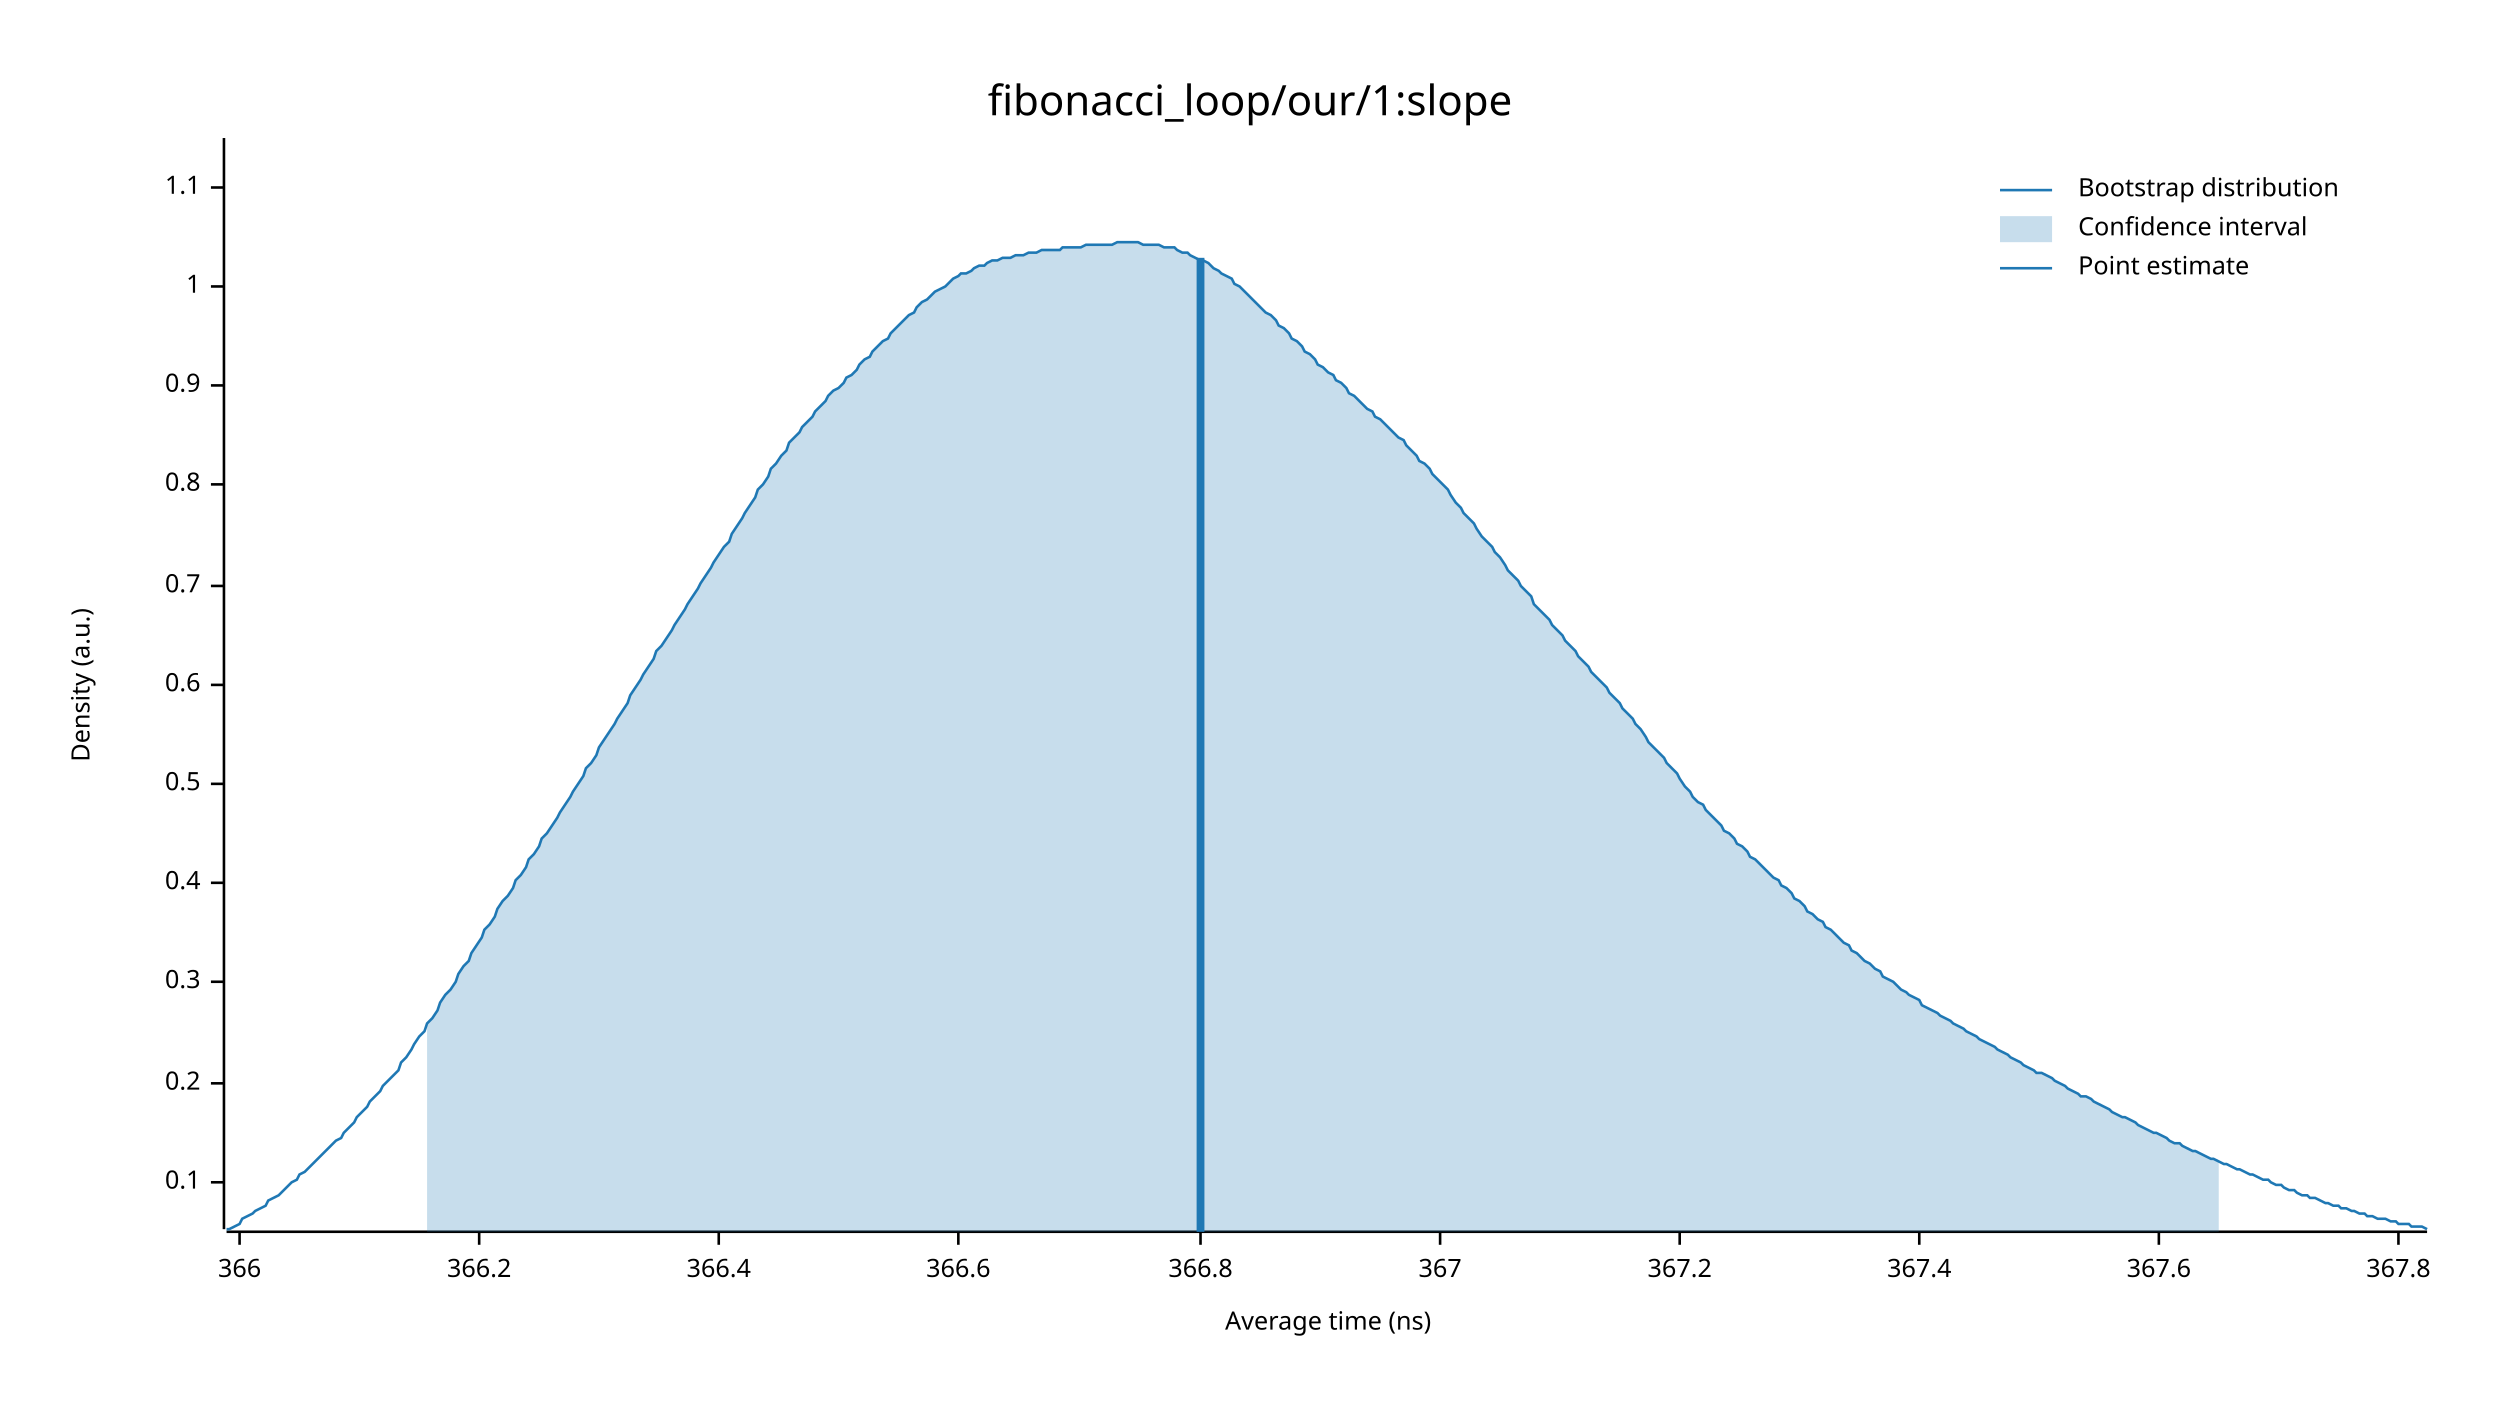
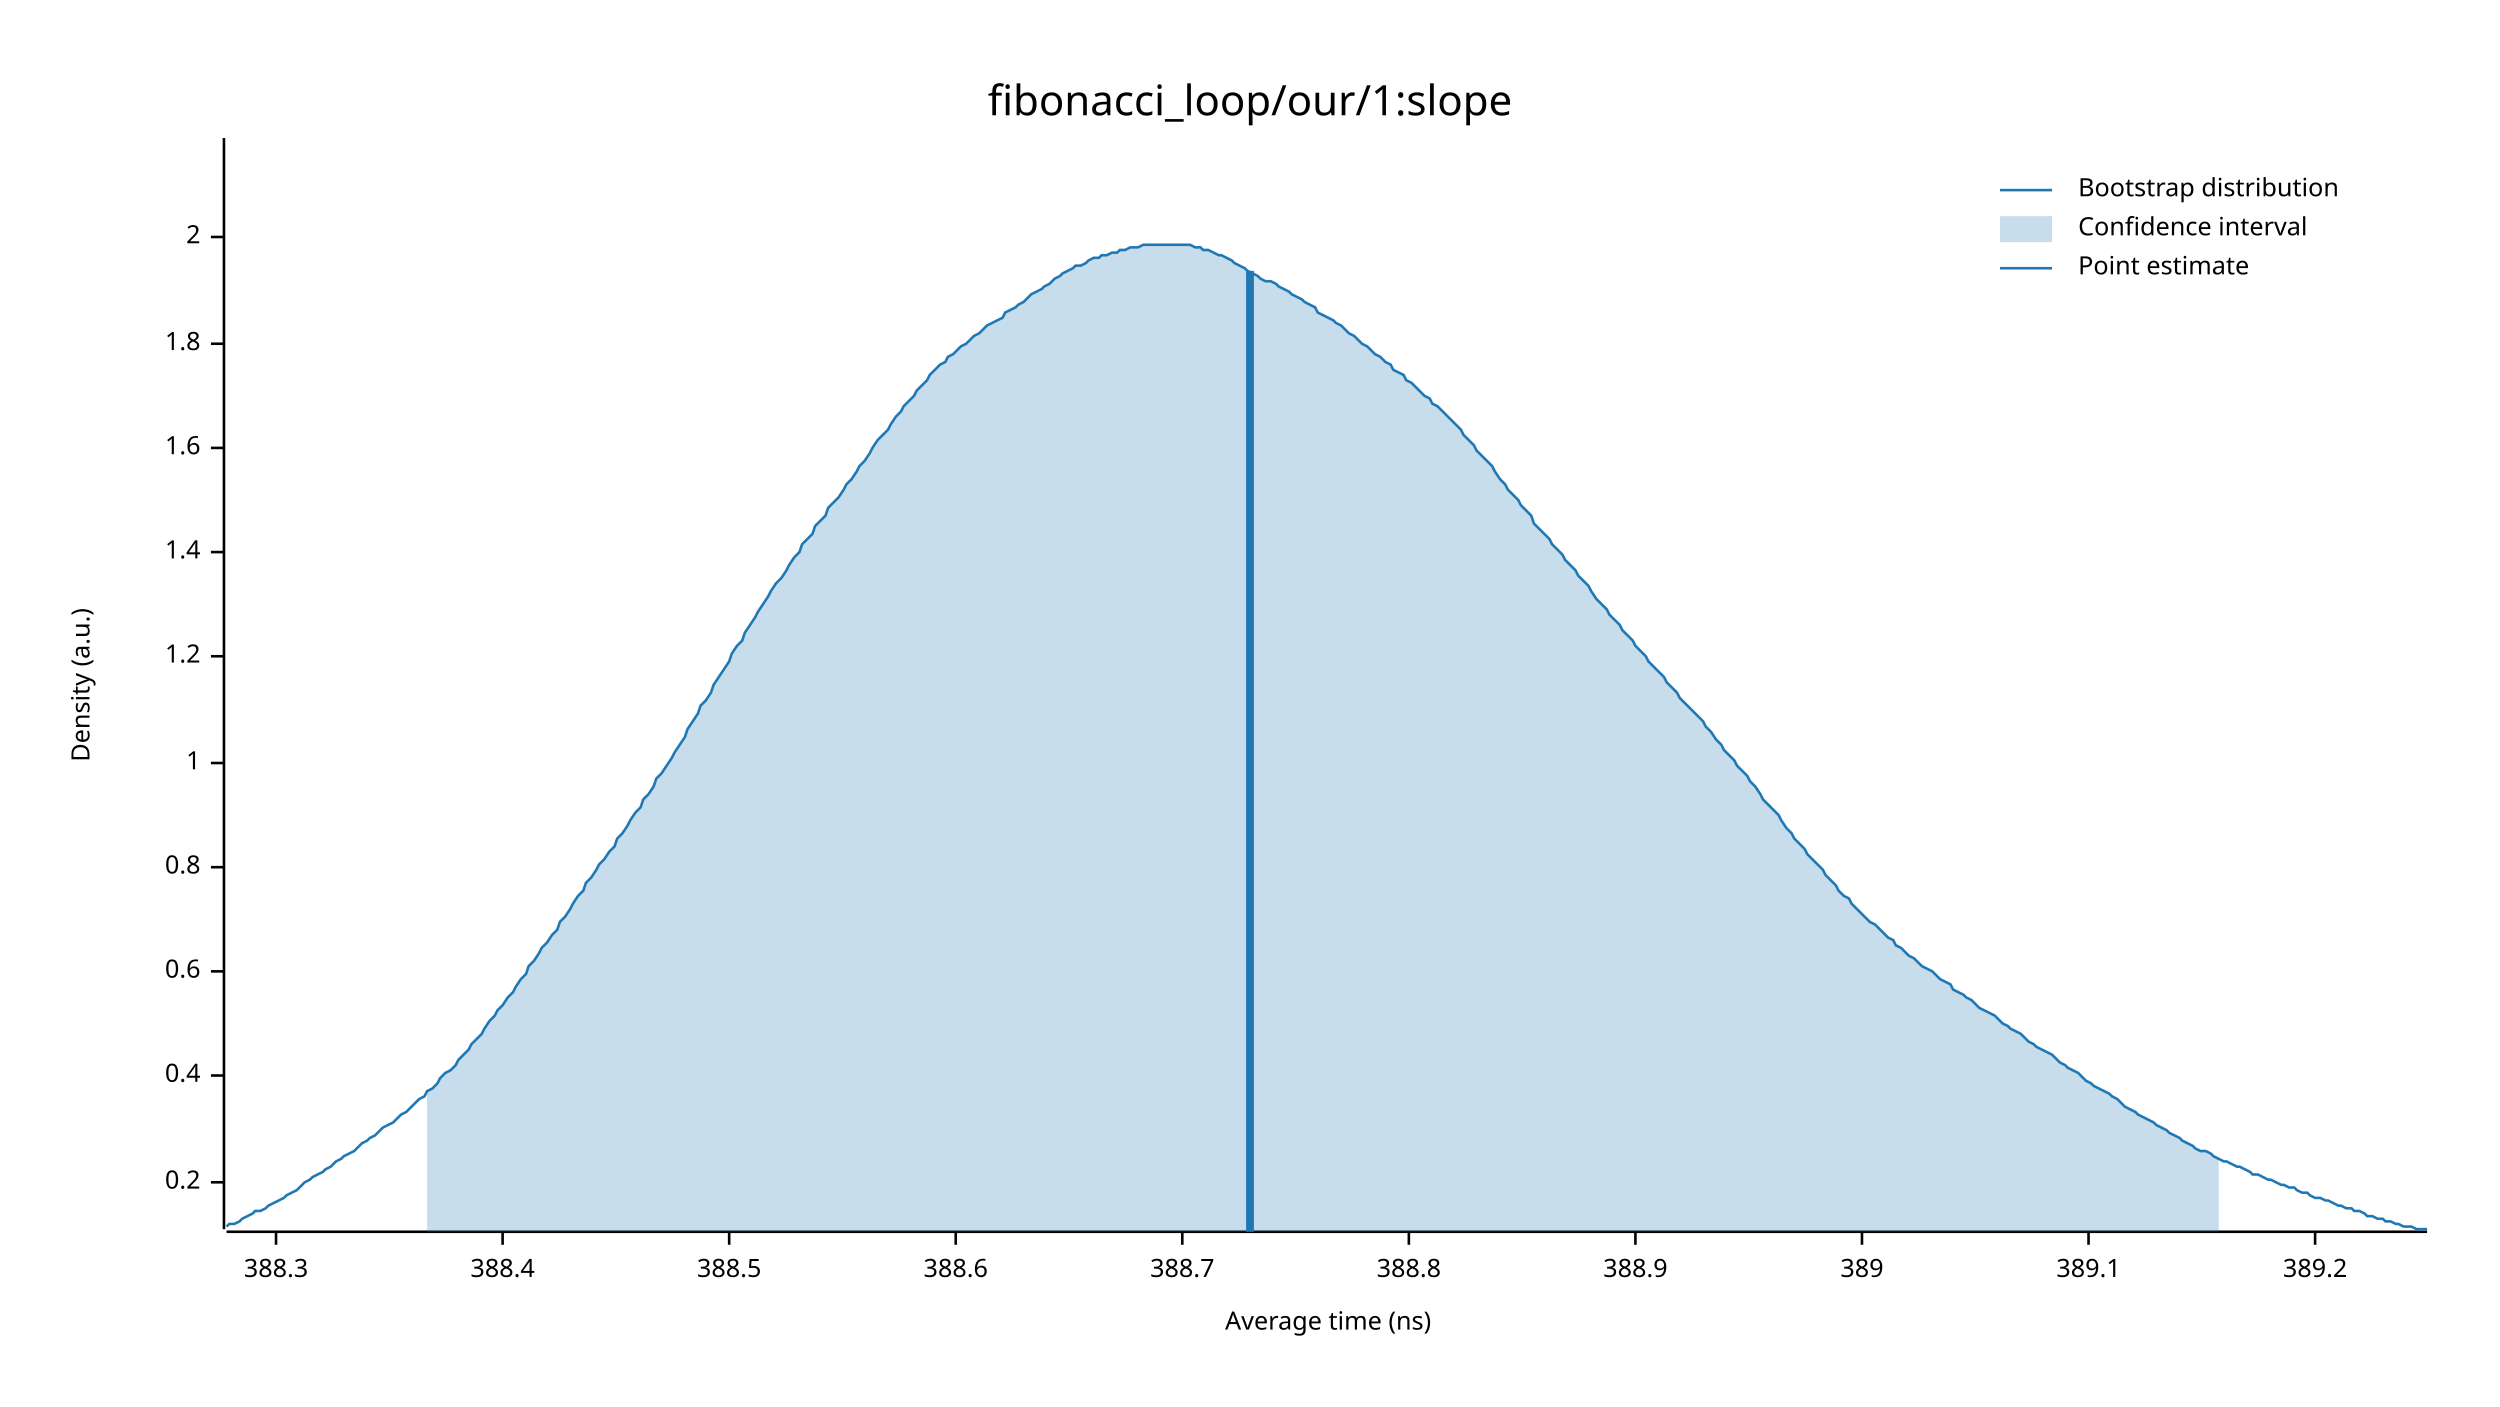
<svg xmlns="http://www.w3.org/2000/svg" width="960" height="540" viewBox="0 0 960 540">
  <text x="480" y="32" dy="0.76em" text-anchor="middle" font-family="sans-serif" font-size="16.129" opacity="1" fill="#000000">
fibonacci_loop/our/1:slope
</text>
  <text x="27" y="263" dy="0.76em" text-anchor="middle" font-family="sans-serif" font-size="9.677" opacity="1" fill="#000000" transform="rotate(270, 27, 263)">
Density (a.u.)
</text>
  <text x="510" y="513" dy="-0.5ex" text-anchor="middle" font-family="sans-serif" font-size="9.677" opacity="1" fill="#000000">
Average time (ns)
</text>
  <polyline fill="none" opacity="1" stroke="#000000" stroke-width="1" points="86,53 86,472 " />
  <text x="77" y="454" dy="0.5ex" text-anchor="end" font-family="sans-serif" font-size="9.677" opacity="1" fill="#000000">
- 0.1
+ 0.2
</text>
  <polyline fill="none" opacity="1" stroke="#000000" stroke-width="1" points="81,454 86,454 " />
-   <text x="77" y="416" dy="0.5ex" text-anchor="end" font-family="sans-serif" font-size="9.677" opacity="1" fill="#000000">
- 0.2
- </text>
-   <polyline fill="none" opacity="1" stroke="#000000" stroke-width="1" points="81,416 86,416 " />
-   <text x="77" y="377" dy="0.5ex" text-anchor="end" font-family="sans-serif" font-size="9.677" opacity="1" fill="#000000">
- 0.3
- </text>
-   <polyline fill="none" opacity="1" stroke="#000000" stroke-width="1" points="81,377 86,377 " />
-   <text x="77" y="339" dy="0.5ex" text-anchor="end" font-family="sans-serif" font-size="9.677" opacity="1" fill="#000000">
+   <text x="77" y="413" dy="0.5ex" text-anchor="end" font-family="sans-serif" font-size="9.677" opacity="1" fill="#000000">
0.4
</text>
-   <polyline fill="none" opacity="1" stroke="#000000" stroke-width="1" points="81,339 86,339 " />
-   <text x="77" y="301" dy="0.5ex" text-anchor="end" font-family="sans-serif" font-size="9.677" opacity="1" fill="#000000">
- 0.5
- </text>
-   <polyline fill="none" opacity="1" stroke="#000000" stroke-width="1" points="81,301 86,301 " />
-   <text x="77" y="263" dy="0.5ex" text-anchor="end" font-family="sans-serif" font-size="9.677" opacity="1" fill="#000000">
+   <polyline fill="none" opacity="1" stroke="#000000" stroke-width="1" points="81,413 86,413 " />
+   <text x="77" y="373" dy="0.5ex" text-anchor="end" font-family="sans-serif" font-size="9.677" opacity="1" fill="#000000">
0.6
</text>
-   <polyline fill="none" opacity="1" stroke="#000000" stroke-width="1" points="81,263 86,263 " />
-   <text x="77" y="225" dy="0.5ex" text-anchor="end" font-family="sans-serif" font-size="9.677" opacity="1" fill="#000000">
- 0.7
- </text>
-   <polyline fill="none" opacity="1" stroke="#000000" stroke-width="1" points="81,225 86,225 " />
-   <text x="77" y="186" dy="0.5ex" text-anchor="end" font-family="sans-serif" font-size="9.677" opacity="1" fill="#000000">
+   <polyline fill="none" opacity="1" stroke="#000000" stroke-width="1" points="81,373 86,373 " />
+   <text x="77" y="333" dy="0.5ex" text-anchor="end" font-family="sans-serif" font-size="9.677" opacity="1" fill="#000000">
0.8
</text>
-   <polyline fill="none" opacity="1" stroke="#000000" stroke-width="1" points="81,186 86,186 " />
-   <text x="77" y="148" dy="0.5ex" text-anchor="end" font-family="sans-serif" font-size="9.677" opacity="1" fill="#000000">
- 0.9
- </text>
-   <polyline fill="none" opacity="1" stroke="#000000" stroke-width="1" points="81,148 86,148 " />
-   <text x="77" y="110" dy="0.5ex" text-anchor="end" font-family="sans-serif" font-size="9.677" opacity="1" fill="#000000">
+   <polyline fill="none" opacity="1" stroke="#000000" stroke-width="1" points="81,333 86,333 " />
+   <text x="77" y="293" dy="0.5ex" text-anchor="end" font-family="sans-serif" font-size="9.677" opacity="1" fill="#000000">
1
</text>
-   <polyline fill="none" opacity="1" stroke="#000000" stroke-width="1" points="81,110 86,110 " />
-   <text x="77" y="72" dy="0.5ex" text-anchor="end" font-family="sans-serif" font-size="9.677" opacity="1" fill="#000000">
- 1.1
+   <polyline fill="none" opacity="1" stroke="#000000" stroke-width="1" points="81,293 86,293 " />
+   <text x="77" y="252" dy="0.5ex" text-anchor="end" font-family="sans-serif" font-size="9.677" opacity="1" fill="#000000">
+ 1.2
</text>
-   <polyline fill="none" opacity="1" stroke="#000000" stroke-width="1" points="81,72 86,72 " />
+   <polyline fill="none" opacity="1" stroke="#000000" stroke-width="1" points="81,252 86,252 " />
+   <text x="77" y="212" dy="0.5ex" text-anchor="end" font-family="sans-serif" font-size="9.677" opacity="1" fill="#000000">
+ 1.4
+ </text>
+   <polyline fill="none" opacity="1" stroke="#000000" stroke-width="1" points="81,212 86,212 " />
+   <text x="77" y="172" dy="0.5ex" text-anchor="end" font-family="sans-serif" font-size="9.677" opacity="1" fill="#000000">
+ 1.6
+ </text>
+   <polyline fill="none" opacity="1" stroke="#000000" stroke-width="1" points="81,172 86,172 " />
+   <text x="77" y="132" dy="0.5ex" text-anchor="end" font-family="sans-serif" font-size="9.677" opacity="1" fill="#000000">
+ 1.8
+ </text>
+   <polyline fill="none" opacity="1" stroke="#000000" stroke-width="1" points="81,132 86,132 " />
+   <text x="77" y="91" dy="0.5ex" text-anchor="end" font-family="sans-serif" font-size="9.677" opacity="1" fill="#000000">
+ 2
+ </text>
+   <polyline fill="none" opacity="1" stroke="#000000" stroke-width="1" points="81,91 86,91 " />
  <polyline fill="none" opacity="1" stroke="#000000" stroke-width="1" points="87,473 932,473 " />
-   <text x="92" y="483" dy="0.76em" text-anchor="middle" font-family="sans-serif" font-size="9.677" opacity="1" fill="#000000">
- 366
+   <text x="106" y="483" dy="0.76em" text-anchor="middle" font-family="sans-serif" font-size="9.677" opacity="1" fill="#000000">
+ 388.3
</text>
-   <polyline fill="none" opacity="1" stroke="#000000" stroke-width="1" points="92,473 92,478 " />
-   <text x="184" y="483" dy="0.76em" text-anchor="middle" font-family="sans-serif" font-size="9.677" opacity="1" fill="#000000">
- 366.2
+   <polyline fill="none" opacity="1" stroke="#000000" stroke-width="1" points="106,473 106,478 " />
+   <text x="193" y="483" dy="0.76em" text-anchor="middle" font-family="sans-serif" font-size="9.677" opacity="1" fill="#000000">
+ 388.4
</text>
-   <polyline fill="none" opacity="1" stroke="#000000" stroke-width="1" points="184,473 184,478 " />
-   <text x="276" y="483" dy="0.76em" text-anchor="middle" font-family="sans-serif" font-size="9.677" opacity="1" fill="#000000">
- 366.4
+   <polyline fill="none" opacity="1" stroke="#000000" stroke-width="1" points="193,473 193,478 " />
+   <text x="280" y="483" dy="0.76em" text-anchor="middle" font-family="sans-serif" font-size="9.677" opacity="1" fill="#000000">
+ 388.5
</text>
-   <polyline fill="none" opacity="1" stroke="#000000" stroke-width="1" points="276,473 276,478 " />
-   <text x="368" y="483" dy="0.76em" text-anchor="middle" font-family="sans-serif" font-size="9.677" opacity="1" fill="#000000">
- 366.6
+   <polyline fill="none" opacity="1" stroke="#000000" stroke-width="1" points="280,473 280,478 " />
+   <text x="367" y="483" dy="0.76em" text-anchor="middle" font-family="sans-serif" font-size="9.677" opacity="1" fill="#000000">
+ 388.6
</text>
-   <polyline fill="none" opacity="1" stroke="#000000" stroke-width="1" points="368,473 368,478 " />
-   <text x="461" y="483" dy="0.76em" text-anchor="middle" font-family="sans-serif" font-size="9.677" opacity="1" fill="#000000">
- 366.8
+   <polyline fill="none" opacity="1" stroke="#000000" stroke-width="1" points="367,473 367,478 " />
+   <text x="454" y="483" dy="0.76em" text-anchor="middle" font-family="sans-serif" font-size="9.677" opacity="1" fill="#000000">
+ 388.7
</text>
-   <polyline fill="none" opacity="1" stroke="#000000" stroke-width="1" points="461,473 461,478 " />
-   <text x="553" y="483" dy="0.76em" text-anchor="middle" font-family="sans-serif" font-size="9.677" opacity="1" fill="#000000">
- 367
+   <polyline fill="none" opacity="1" stroke="#000000" stroke-width="1" points="454,473 454,478 " />
+   <text x="541" y="483" dy="0.76em" text-anchor="middle" font-family="sans-serif" font-size="9.677" opacity="1" fill="#000000">
+ 388.8
</text>
-   <polyline fill="none" opacity="1" stroke="#000000" stroke-width="1" points="553,473 553,478 " />
-   <text x="645" y="483" dy="0.76em" text-anchor="middle" font-family="sans-serif" font-size="9.677" opacity="1" fill="#000000">
- 367.2
+   <polyline fill="none" opacity="1" stroke="#000000" stroke-width="1" points="541,473 541,478 " />
+   <text x="628" y="483" dy="0.76em" text-anchor="middle" font-family="sans-serif" font-size="9.677" opacity="1" fill="#000000">
+ 388.9
</text>
-   <polyline fill="none" opacity="1" stroke="#000000" stroke-width="1" points="645,473 645,478 " />
-   <text x="737" y="483" dy="0.76em" text-anchor="middle" font-family="sans-serif" font-size="9.677" opacity="1" fill="#000000">
- 367.4
+   <polyline fill="none" opacity="1" stroke="#000000" stroke-width="1" points="628,473 628,478 " />
+   <text x="715" y="483" dy="0.76em" text-anchor="middle" font-family="sans-serif" font-size="9.677" opacity="1" fill="#000000">
+ 389
</text>
-   <polyline fill="none" opacity="1" stroke="#000000" stroke-width="1" points="737,473 737,478 " />
-   <text x="829" y="483" dy="0.76em" text-anchor="middle" font-family="sans-serif" font-size="9.677" opacity="1" fill="#000000">
- 367.6
+   <polyline fill="none" opacity="1" stroke="#000000" stroke-width="1" points="715,473 715,478 " />
+   <text x="802" y="483" dy="0.76em" text-anchor="middle" font-family="sans-serif" font-size="9.677" opacity="1" fill="#000000">
+ 389.1
</text>
-   <polyline fill="none" opacity="1" stroke="#000000" stroke-width="1" points="829,473 829,478 " />
-   <text x="921" y="483" dy="0.76em" text-anchor="middle" font-family="sans-serif" font-size="9.677" opacity="1" fill="#000000">
- 367.8
+   <polyline fill="none" opacity="1" stroke="#000000" stroke-width="1" points="802,473 802,478 " />
+   <text x="889" y="483" dy="0.76em" text-anchor="middle" font-family="sans-serif" font-size="9.677" opacity="1" fill="#000000">
+ 389.2
</text>
-   <polyline fill="none" opacity="1" stroke="#000000" stroke-width="1" points="921,473 921,478 " />
-   <polyline fill="none" opacity="1" stroke="#1F78B4" stroke-width="1" points="87,472 88,472 90,471 92,470 93,468 95,467 97,466 98,465 100,464 102,463 103,461 105,460 107,459 109,457 110,456 112,454 114,453 115,451 117,450 119,448 120,447 122,445 124,443 125,442 127,440 129,438 131,437 132,435 134,433 136,431 137,429 139,427 141,425 142,423 144,421 146,419 147,417 149,415 151,413 153,411 154,408 156,406 158,403 159,401 161,398 163,396 164,393 166,391 168,388 169,385 171,382 173,380 175,377 176,374 178,371 180,369 181,366 183,363 185,360 186,357 188,355 190,352 191,349 193,346 195,344 197,341 198,338 200,336 202,333 203,330 205,328 207,325 208,322 210,320 212,317 214,314 215,312 217,309 219,306 220,304 222,301 224,298 225,295 227,293 229,290 230,287 232,284 234,281 236,278 237,276 239,273 241,270 242,267 244,264 246,261 247,259 249,256 251,253 252,250 254,248 256,245 258,242 259,240 261,237 263,234 264,232 266,229 268,226 269,224 271,221 273,218 274,216 276,213 278,210 280,208 281,205 283,202 285,199 286,197 288,194 290,191 291,188 293,186 295,183 296,180 298,178 300,175 302,173 303,170 305,168 307,166 308,164 310,162 312,160 313,158 315,156 317,154 318,152 320,150 322,149 324,147 325,145 327,144 329,142 330,140 332,138 334,137 335,135 337,133 339,131 341,130 342,128 344,126 346,124 347,123 349,121 351,120 352,118 354,116 356,115 357,114 359,112 361,111 363,110 364,109 366,107 368,106 369,105 371,105 373,104 374,103 376,102 378,102 379,101 381,100 383,100 385,99 386,99 388,99 390,98 391,98 393,98 395,97 396,97 398,97 400,96 401,96 403,96 405,96 407,96 408,95 410,95 412,95 413,95 415,95 417,94 418,94 420,94 422,94 423,94 425,94 427,94 429,93 430,93 432,93 434,93 435,93 437,93 439,94 440,94 442,94 444,94 445,94 447,95 449,95 451,95 452,96 454,97 456,97 457,98 459,99 461,100 462,100 464,101 466,103 468,104 469,105 471,106 473,107 474,109 476,110 478,112 479,113 481,115 483,117 484,118 486,120 488,121 490,123 491,125 493,126 495,128 496,130 498,131 500,133 501,135 503,136 505,138 506,140 508,141 510,143 512,144 513,146 515,147 517,149 518,151 520,152 522,154 523,155 525,157 527,158 528,160 530,161 532,163 534,165 535,166 537,168 539,169 540,171 542,173 544,175 545,177 547,178 549,180 550,182 552,184 554,186 556,188 557,190 559,193 561,195 562,197 564,199 566,201 567,203 569,206 571,208 573,210 574,212 576,214 578,217 579,219 581,221 583,223 584,225 586,227 588,229 589,232 591,234 593,236 595,238 596,240 598,242 600,244 601,246 603,248 605,250 606,252 608,254 610,256 611,258 613,260 615,262 617,264 618,266 620,268 622,270 623,272 625,274 627,276 628,278 630,280 632,283 633,285 635,287 637,289 639,291 640,293 642,295 644,297 645,299 647,302 649,304 650,306 652,308 654,309 655,311 657,313 659,315 661,317 662,319 664,320 666,322 667,324 669,325 671,327 672,329 674,330 676,332 677,333 679,335 681,337 683,338 684,340 686,341 688,343 689,345 691,346 693,348 694,350 696,351 698,353 700,354 701,356 703,357 705,359 706,360 708,362 710,363 711,365 713,366 715,368 716,369 718,370 720,372 722,373 723,375 725,376 727,377 728,378 730,380 732,381 733,382 735,383 737,384 738,386 740,387 742,388 744,389 745,390 747,391 749,392 750,393 752,394 754,395 755,396 757,397 759,398 760,399 762,400 764,401 766,402 767,403 769,404 771,405 772,406 774,407 776,408 777,409 779,410 781,411 782,412 784,412 786,413 788,414 789,415 791,416 793,417 794,418 796,419 798,420 799,421 801,421 803,422 804,423 806,424 808,425 810,426 811,427 813,428 815,429 816,429 818,430 820,431 821,432 823,433 825,434 827,435 828,435 830,436 832,437 833,438 835,439 837,439 838,440 840,441 842,442 843,442 845,443 847,444 849,445 850,445 852,446 854,447 855,447 857,448 859,449 860,449 862,450 864,451 865,451 867,452 869,453 871,453 872,454 874,455 876,455 877,456 879,457 881,457 882,458 884,459 886,459 887,460 889,460 891,461 893,462 894,462 896,463 898,463 899,464 901,464 903,465 904,465 906,466 908,466 909,467 911,467 913,468 915,468 916,468 918,469 920,469 921,470 923,470 925,470 926,471 928,471 930,471 932,472 " />
-   <polygon opacity="0.25" fill="#1F78B4" points="164,393 166,391 168,388 169,385 171,382 173,380 175,377 176,374 178,371 180,369 181,366 183,363 185,360 186,357 188,355 190,352 191,349 193,346 195,344 197,341 198,338 200,336 202,333 203,330 205,328 207,325 208,322 210,320 212,317 214,314 215,312 217,309 219,306 220,304 222,301 224,298 225,295 227,293 229,290 230,287 232,284 234,281 236,278 237,276 239,273 241,270 242,267 244,264 246,261 247,259 249,256 251,253 252,250 254,248 256,245 258,242 259,240 261,237 263,234 264,232 266,229 268,226 269,224 271,221 273,218 274,216 276,213 278,210 280,208 281,205 283,202 285,199 286,197 288,194 290,191 291,188 293,186 295,183 296,180 298,178 300,175 302,173 303,170 305,168 307,166 308,164 310,162 312,160 313,158 315,156 317,154 318,152 320,150 322,149 324,147 325,145 327,144 329,142 330,140 332,138 334,137 335,135 337,133 339,131 341,130 342,128 344,126 346,124 347,123 349,121 351,120 352,118 354,116 356,115 357,114 359,112 361,111 363,110 364,109 366,107 368,106 369,105 371,105 373,104 374,103 376,102 378,102 379,101 381,100 383,100 385,99 386,99 388,99 390,98 391,98 393,98 395,97 396,97 398,97 400,96 401,96 403,96 405,96 407,96 408,95 410,95 412,95 413,95 415,95 417,94 418,94 420,94 422,94 423,94 425,94 427,94 429,93 430,93 432,93 434,93 435,93 437,93 439,94 440,94 442,94 444,94 445,94 447,95 449,95 451,95 452,96 454,97 456,97 457,98 459,99 461,100 462,100 464,101 466,103 468,104 469,105 471,106 473,107 474,109 476,110 478,112 479,113 481,115 483,117 484,118 486,120 488,121 490,123 491,125 493,126 495,128 496,130 498,131 500,133 501,135 503,136 505,138 506,140 508,141 510,143 512,144 513,146 515,147 517,149 518,151 520,152 522,154 523,155 525,157 527,158 528,160 530,161 532,163 534,165 535,166 537,168 539,169 540,171 542,173 544,175 545,177 547,178 549,180 550,182 552,184 554,186 556,188 557,190 559,193 561,195 562,197 564,199 566,201 567,203 569,206 571,208 573,210 574,212 576,214 578,217 579,219 581,221 583,223 584,225 586,227 588,229 589,232 591,234 593,236 595,238 596,240 598,242 600,244 601,246 603,248 605,250 606,252 608,254 610,256 611,258 613,260 615,262 617,264 618,266 620,268 622,270 623,272 625,274 627,276 628,278 630,280 632,283 633,285 635,287 637,289 639,291 640,293 642,295 644,297 645,299 647,302 649,304 650,306 652,308 654,309 655,311 657,313 659,315 661,317 662,319 664,320 666,322 667,324 669,325 671,327 672,329 674,330 676,332 677,333 679,335 681,337 683,338 684,340 686,341 688,343 689,345 691,346 693,348 694,350 696,351 698,353 700,354 701,356 703,357 705,359 706,360 708,362 710,363 711,365 713,366 715,368 716,369 718,370 720,372 722,373 723,375 725,376 727,377 728,378 730,380 732,381 733,382 735,383 737,384 738,386 740,387 742,388 744,389 745,390 747,391 749,392 750,393 752,394 754,395 755,396 757,397 759,398 760,399 762,400 764,401 766,402 767,403 769,404 771,405 772,406 774,407 776,408 777,409 779,410 781,411 782,412 784,412 786,413 788,414 789,415 791,416 793,417 794,418 796,419 798,420 799,421 801,421 803,422 804,423 806,424 808,425 810,426 811,427 813,428 815,429 816,429 818,430 820,431 821,432 823,433 825,434 827,435 828,435 830,436 832,437 833,438 835,439 837,439 838,440 840,441 842,442 843,442 845,443 847,444 849,445 850,445 852,446 852,473 164,473 " />
-   <polyline fill="none" opacity="1" stroke="#1F78B4" stroke-width="3" points="461,473 461,99 " />
+   <polyline fill="none" opacity="1" stroke="#000000" stroke-width="1" points="889,473 889,478 " />
+   <polyline fill="none" opacity="1" stroke="#1F78B4" stroke-width="1" points="87,471 88,470 90,470 92,469 93,468 95,467 97,466 98,465 100,465 102,464 103,463 105,462 107,461 109,460 110,459 112,458 114,457 115,456 117,454 119,453 120,452 122,451 124,450 125,449 127,448 129,446 131,445 132,444 134,443 136,442 137,441 139,439 141,438 142,437 144,436 146,434 147,433 149,432 151,431 153,429 154,428 156,427 158,425 159,424 161,422 163,421 164,419 166,418 168,416 169,414 171,412 173,411 175,409 176,407 178,405 180,403 181,401 183,399 185,397 186,395 188,392 190,390 191,388 193,386 195,383 197,381 198,379 200,376 202,374 203,371 205,369 207,366 208,364 210,362 212,359 214,357 215,354 217,352 219,349 220,347 222,344 224,342 225,339 227,337 229,334 230,332 232,330 234,327 236,325 237,322 239,320 241,317 242,315 244,312 246,310 247,307 249,305 251,302 252,299 254,297 256,294 258,291 259,289 261,286 263,283 264,280 266,277 268,274 269,271 271,269 273,266 274,263 276,260 278,257 280,254 281,251 283,248 285,246 286,243 288,240 290,237 291,235 293,232 295,229 296,227 298,224 300,222 302,219 303,217 305,214 307,212 308,209 310,207 312,205 313,202 315,200 317,198 318,195 320,193 322,191 324,188 325,186 327,184 329,181 330,179 332,177 334,174 335,172 337,169 339,167 341,165 342,163 344,160 346,158 347,156 349,154 351,152 352,150 354,148 356,146 357,144 359,142 361,140 363,139 364,137 366,136 368,134 369,133 371,132 373,130 374,129 376,128 378,126 379,125 381,124 383,123 385,122 386,120 388,119 390,118 391,117 393,116 395,114 396,113 398,112 400,111 401,110 403,109 405,107 407,106 408,105 410,104 412,103 413,102 415,102 417,101 418,100 420,99 422,99 423,98 425,98 427,97 429,97 430,96 432,96 434,95 435,95 437,95 439,94 440,94 442,94 444,94 445,94 447,94 449,94 451,94 452,94 454,94 456,94 457,94 459,95 461,95 462,96 464,96 466,97 468,98 469,98 471,99 473,100 474,101 476,102 478,103 479,104 481,105 483,106 484,107 486,108 488,108 490,109 491,110 493,111 495,112 496,113 498,114 500,115 501,116 503,117 505,118 506,120 508,121 510,122 512,123 513,124 515,125 517,127 518,128 520,129 522,131 523,132 525,133 527,135 528,136 530,137 532,139 534,140 535,142 537,143 539,144 540,146 542,147 544,149 545,150 547,152 549,153 550,155 552,156 554,158 556,160 557,161 559,163 561,165 562,167 564,169 566,171 567,173 569,175 571,177 573,179 574,181 576,184 578,186 579,188 581,190 583,192 584,194 586,196 588,198 589,201 591,203 593,205 595,207 596,209 598,211 600,213 601,215 603,217 605,219 606,221 608,223 610,225 611,227 613,230 615,232 617,234 618,236 620,238 622,240 623,242 625,244 627,246 628,248 630,250 632,252 633,254 635,256 637,258 639,260 640,262 642,264 644,266 645,268 647,270 649,272 650,273 652,275 654,277 655,279 657,281 659,284 661,286 662,288 664,290 666,292 667,294 669,296 671,298 672,300 674,302 676,305 677,307 679,309 681,311 683,313 684,315 686,318 688,320 689,322 691,324 693,326 694,328 696,330 698,332 700,334 701,336 703,338 705,340 706,342 708,344 710,345 711,347 713,349 715,351 716,352 718,354 720,355 722,357 723,358 725,360 727,361 728,363 730,364 732,366 733,367 735,368 737,370 738,371 740,372 742,373 744,375 745,376 747,377 749,378 750,380 752,381 754,382 755,383 757,384 759,386 760,387 762,388 764,389 766,390 767,391 769,393 771,394 772,395 774,396 776,397 777,398 779,400 781,401 782,402 784,403 786,404 788,405 789,406 791,408 793,409 794,410 796,411 798,412 799,413 801,415 803,416 804,417 806,418 808,419 810,420 811,421 813,422 815,424 816,425 818,426 820,427 821,428 823,429 825,430 827,431 828,432 830,433 832,434 833,435 835,436 837,437 838,438 840,439 842,440 843,441 845,442 847,442 849,443 850,444 852,445 854,446 855,446 857,447 859,448 860,448 862,449 864,450 865,451 867,451 869,452 871,453 872,453 874,454 876,455 877,455 879,456 881,456 882,457 884,458 886,458 887,459 889,460 891,460 893,461 894,461 896,462 898,463 899,463 901,464 903,464 904,465 906,465 908,466 909,467 911,467 913,468 915,468 916,469 918,469 920,470 921,470 923,471 925,471 926,471 928,472 930,472 932,472 " />
+   <polygon opacity="0.25" fill="#1F78B4" points="164,419 166,418 168,416 169,414 171,412 173,411 175,409 176,407 178,405 180,403 181,401 183,399 185,397 186,395 188,392 190,390 191,388 193,386 195,383 197,381 198,379 200,376 202,374 203,371 205,369 207,366 208,364 210,362 212,359 214,357 215,354 217,352 219,349 220,347 222,344 224,342 225,339 227,337 229,334 230,332 232,330 234,327 236,325 237,322 239,320 241,317 242,315 244,312 246,310 247,307 249,305 251,302 252,299 254,297 256,294 258,291 259,289 261,286 263,283 264,280 266,277 268,274 269,271 271,269 273,266 274,263 276,260 278,257 280,254 281,251 283,248 285,246 286,243 288,240 290,237 291,235 293,232 295,229 296,227 298,224 300,222 302,219 303,217 305,214 307,212 308,209 310,207 312,205 313,202 315,200 317,198 318,195 320,193 322,191 324,188 325,186 327,184 329,181 330,179 332,177 334,174 335,172 337,169 339,167 341,165 342,163 344,160 346,158 347,156 349,154 351,152 352,150 354,148 356,146 357,144 359,142 361,140 363,139 364,137 366,136 368,134 369,133 371,132 373,130 374,129 376,128 378,126 379,125 381,124 383,123 385,122 386,120 388,119 390,118 391,117 393,116 395,114 396,113 398,112 400,111 401,110 403,109 405,107 407,106 408,105 410,104 412,103 413,102 415,102 417,101 418,100 420,99 422,99 423,98 425,98 427,97 429,97 430,96 432,96 434,95 435,95 437,95 439,94 440,94 442,94 444,94 445,94 447,94 449,94 451,94 452,94 454,94 456,94 457,94 459,95 461,95 462,96 464,96 466,97 468,98 469,98 471,99 473,100 474,101 476,102 478,103 479,104 481,105 483,106 484,107 486,108 488,108 490,109 491,110 493,111 495,112 496,113 498,114 500,115 501,116 503,117 505,118 506,120 508,121 510,122 512,123 513,124 515,125 517,127 518,128 520,129 522,131 523,132 525,133 527,135 528,136 530,137 532,139 534,140 535,142 537,143 539,144 540,146 542,147 544,149 545,150 547,152 549,153 550,155 552,156 554,158 556,160 557,161 559,163 561,165 562,167 564,169 566,171 567,173 569,175 571,177 573,179 574,181 576,184 578,186 579,188 581,190 583,192 584,194 586,196 588,198 589,201 591,203 593,205 595,207 596,209 598,211 600,213 601,215 603,217 605,219 606,221 608,223 610,225 611,227 613,230 615,232 617,234 618,236 620,238 622,240 623,242 625,244 627,246 628,248 630,250 632,252 633,254 635,256 637,258 639,260 640,262 642,264 644,266 645,268 647,270 649,272 650,273 652,275 654,277 655,279 657,281 659,284 661,286 662,288 664,290 666,292 667,294 669,296 671,298 672,300 674,302 676,305 677,307 679,309 681,311 683,313 684,315 686,318 688,320 689,322 691,324 693,326 694,328 696,330 698,332 700,334 701,336 703,338 705,340 706,342 708,344 710,345 711,347 713,349 715,351 716,352 718,354 720,355 722,357 723,358 725,360 727,361 728,363 730,364 732,366 733,367 735,368 737,370 738,371 740,372 742,373 744,375 745,376 747,377 749,378 750,380 752,381 754,382 755,383 757,384 759,386 760,387 762,388 764,389 766,390 767,391 769,393 771,394 772,395 774,396 776,397 777,398 779,400 781,401 782,402 784,403 786,404 788,405 789,406 791,408 793,409 794,410 796,411 798,412 799,413 801,415 803,416 804,417 806,418 808,419 810,420 811,421 813,422 815,424 816,425 818,426 820,427 821,428 823,429 825,430 827,431 828,432 830,433 832,434 833,435 835,436 837,437 838,438 840,439 842,440 843,441 845,442 847,442 849,443 850,444 852,445 852,473 164,473 " />
+   <polyline fill="none" opacity="1" stroke="#1F78B4" stroke-width="3" points="480,473 480,104 " />
  <text x="798" y="68" dy="0.76em" text-anchor="start" font-family="sans-serif" font-size="9.677" opacity="1" fill="#000000">
Bootstrap distribution
</text>
  <text x="798" y="83" dy="0.76em" text-anchor="start" font-family="sans-serif" font-size="9.677" opacity="1" fill="#000000">
Confidence interval
</text>
  <text x="798" y="98" dy="0.76em" text-anchor="start" font-family="sans-serif" font-size="9.677" opacity="1" fill="#000000">
Point estimate
</text>
  <polyline fill="none" opacity="1" stroke="#1F78B4" stroke-width="1" points="768,73 788,73 " />
  <rect x="768" y="83" width="20" height="10" opacity="0.25" fill="#1F78B4" stroke="none" />
  <polyline fill="none" opacity="1" stroke="#1F78B4" stroke-width="1" points="768,103 788,103 " />
</svg>
